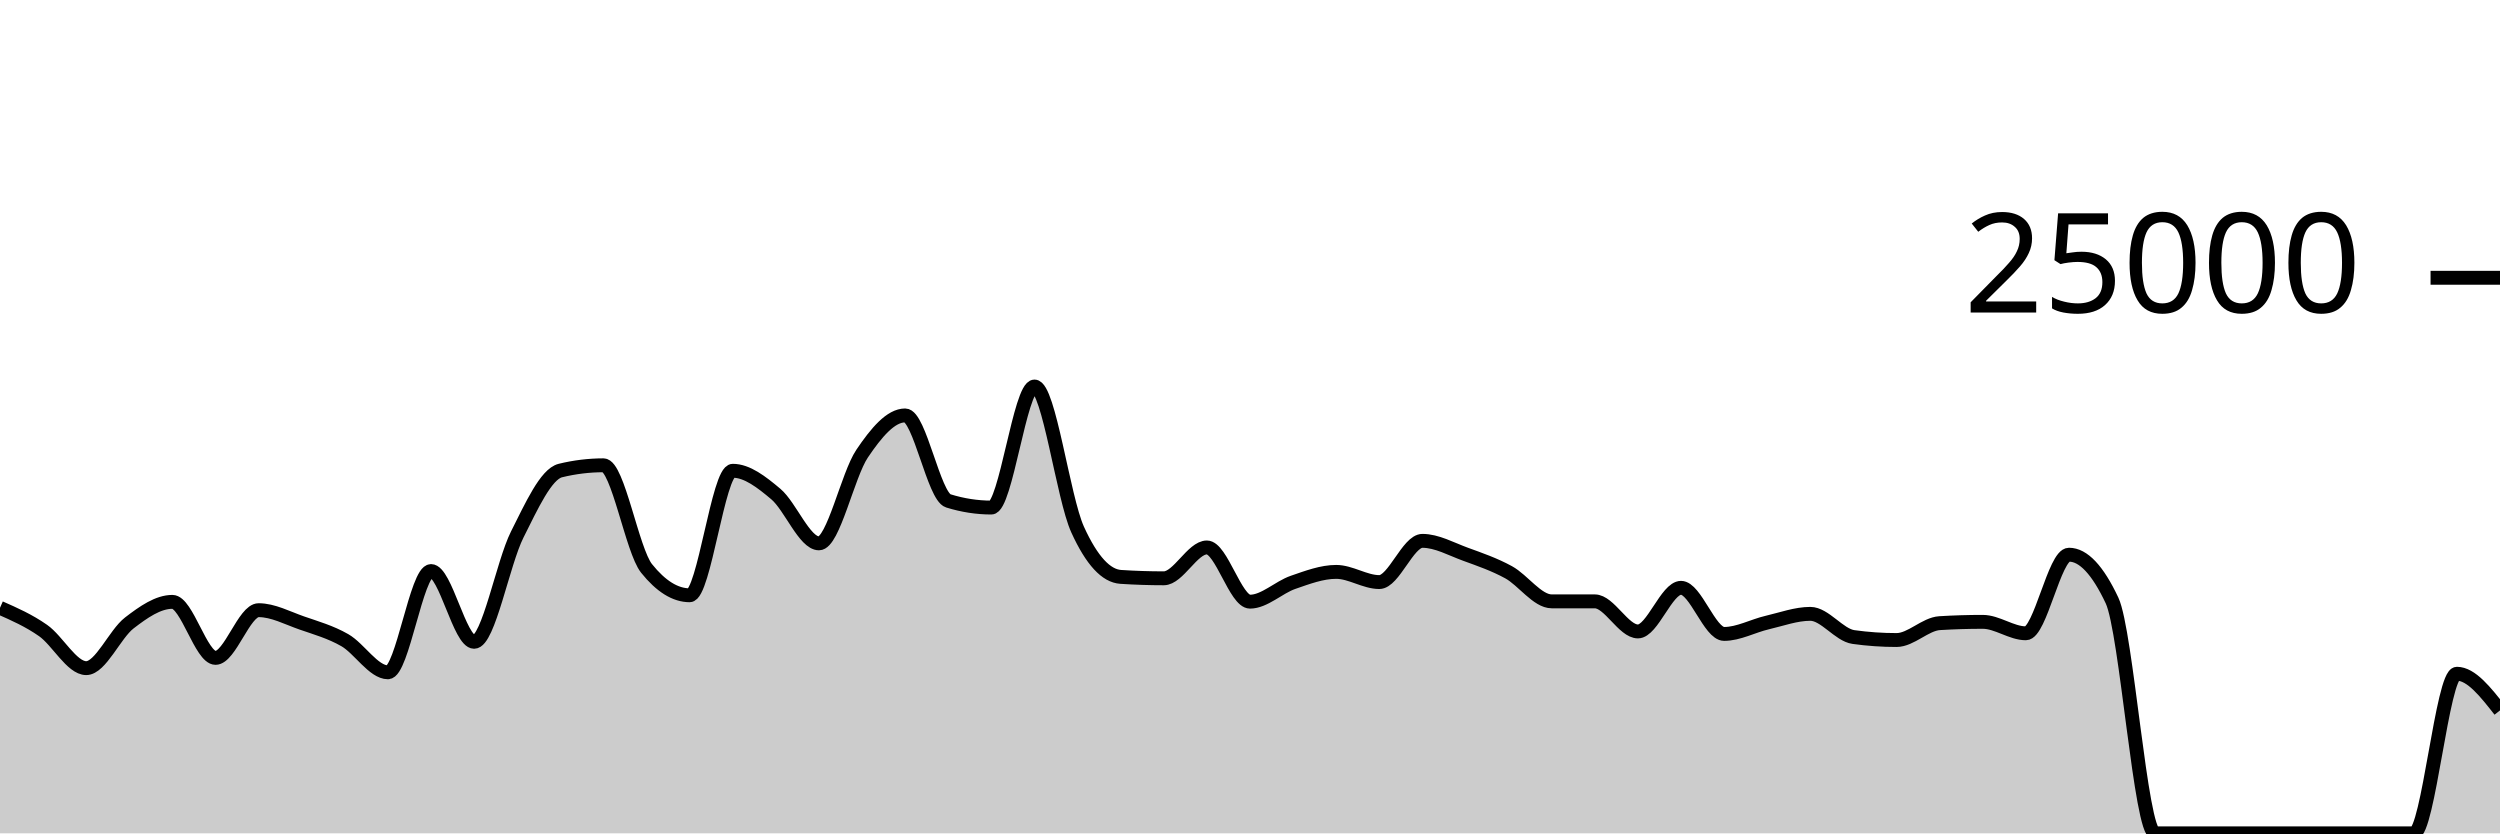
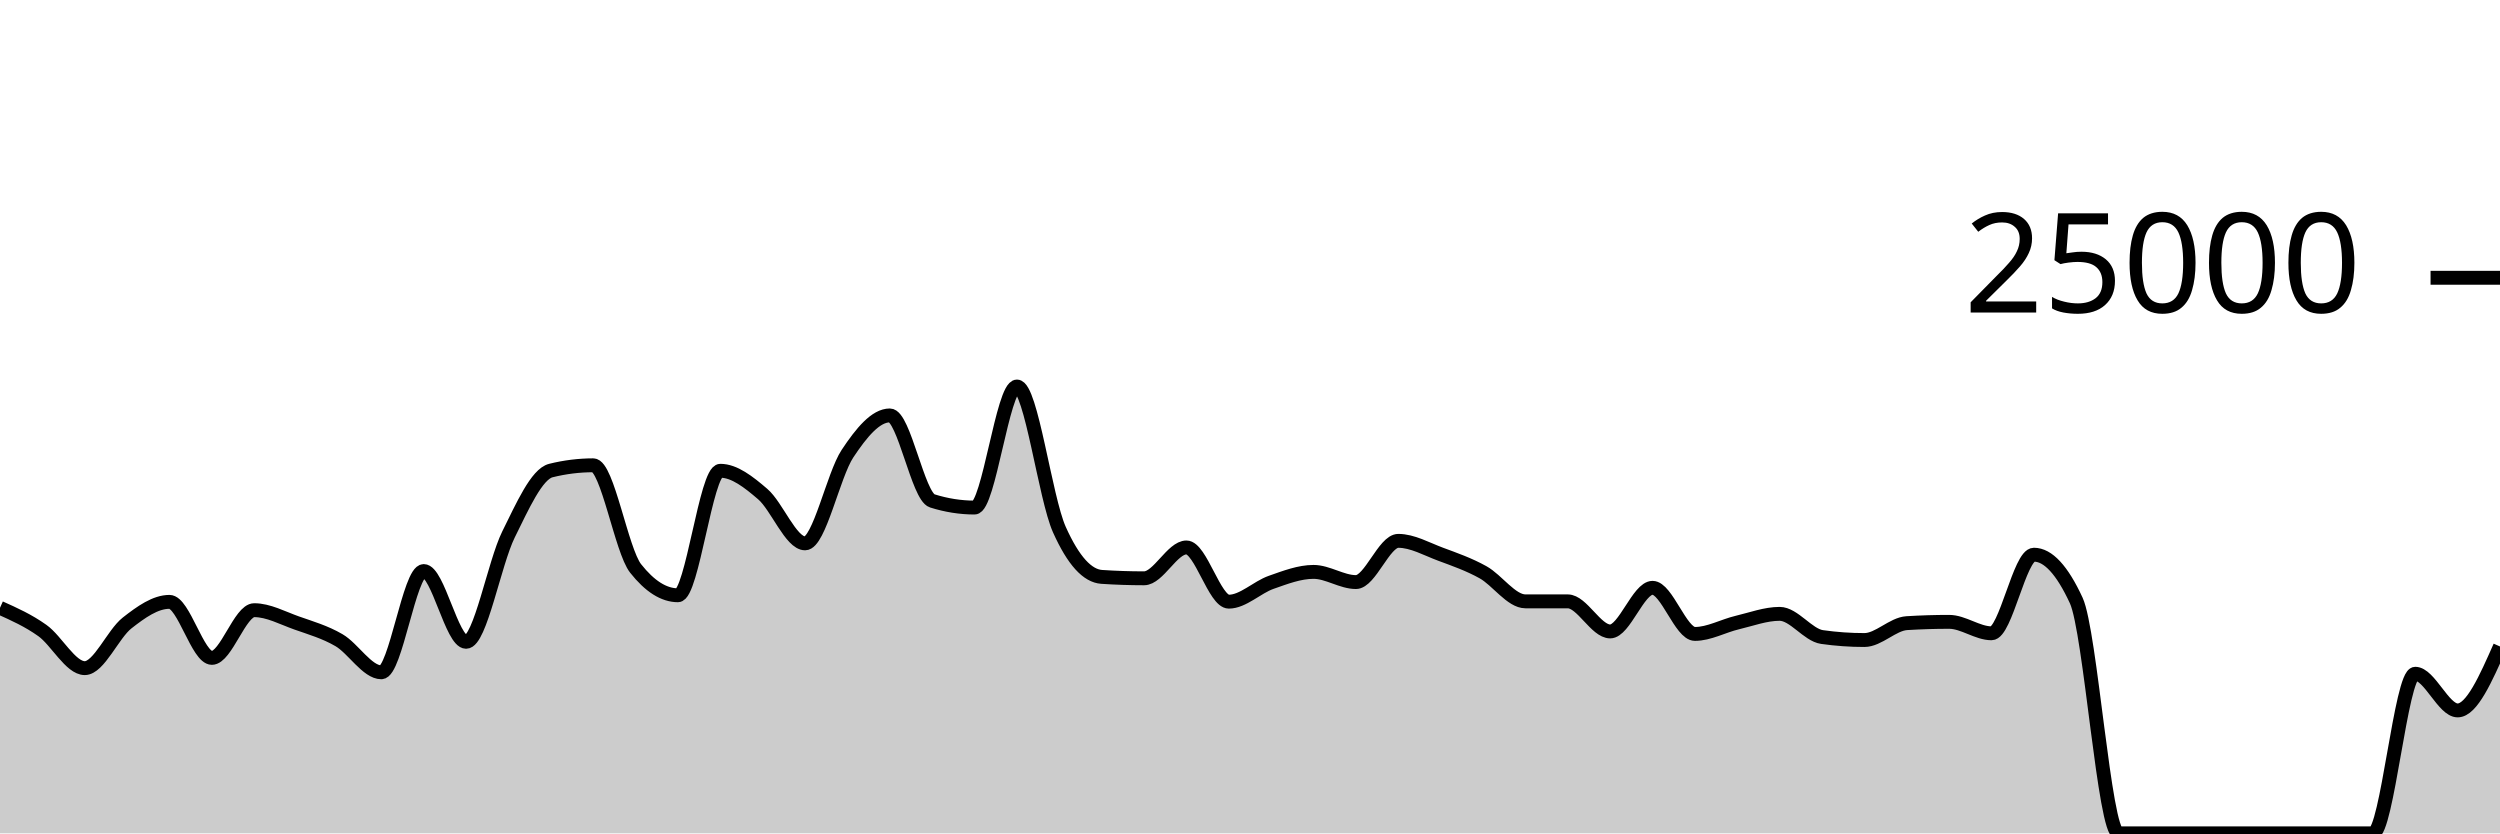
<svg xmlns="http://www.w3.org/2000/svg" viewBox="0 0 180 60">
  <g transform="translate(0,20)">
-     <path class="area" fill="rgba(0, 0, 0, 0.2)" d="M0,23.762C1.034,24.218,2.069,24.674,3.103,25.398C4.138,26.122,5.172,28.106,6.207,28.106C7.241,28.106,8.276,25.648,9.31,24.853C10.345,24.058,11.379,23.334,12.414,23.334C13.448,23.334,14.483,27.368,15.517,27.368C16.552,27.368,17.586,23.933,18.621,23.933C19.655,23.933,20.69,24.493,21.724,24.853C22.759,25.213,23.793,25.501,24.828,26.093C25.862,26.685,26.897,28.406,27.931,28.406C28.966,28.406,30,21.114,31.034,21.114C32.069,21.114,33.103,26.211,34.138,26.211C35.172,26.211,36.207,20.54,37.241,18.485C38.276,16.43,39.31,14.133,40.345,13.88C41.379,13.627,42.414,13.501,43.448,13.501C44.483,13.501,45.517,19.638,46.552,20.926C47.586,22.215,48.621,22.859,49.655,22.859C50.69,22.859,51.724,13.896,52.759,13.896C53.793,13.896,54.828,14.702,55.862,15.573C56.897,16.444,57.931,19.122,58.966,19.122C60,19.122,61.034,14.201,62.069,12.666C63.103,11.13,64.138,9.91,65.172,9.91C66.207,9.91,67.241,15.741,68.276,16.062C69.31,16.383,70.345,16.544,71.379,16.544C72.414,16.544,73.448,7.829,74.483,7.829C75.517,7.829,76.552,15.848,77.586,18.123C78.621,20.398,79.655,21.468,80.69,21.536C81.724,21.604,82.759,21.638,83.793,21.638C84.828,21.638,85.862,19.416,86.897,19.416C87.931,19.416,88.966,23.32,90,23.32C91.034,23.32,92.069,22.285,93.103,21.928C94.138,21.571,95.172,21.176,96.207,21.176C97.241,21.176,98.276,21.909,99.31,21.909C100.345,21.909,101.379,18.941,102.414,18.941C103.448,18.941,104.483,19.529,105.517,19.906C106.552,20.283,107.586,20.638,108.621,21.203C109.655,21.769,110.69,23.298,111.724,23.298C112.759,23.298,113.793,23.298,114.828,23.298C115.862,23.298,116.897,25.464,117.931,25.464C118.966,25.464,120,22.323,121.034,22.323C122.069,22.323,123.103,25.643,124.138,25.643C125.172,25.643,126.207,25.065,127.241,24.824C128.276,24.583,129.31,24.197,130.345,24.197C131.379,24.197,132.414,25.722,133.448,25.866C134.483,26.01,135.517,26.082,136.552,26.082C137.586,26.082,138.621,24.93,139.655,24.867C140.69,24.804,141.724,24.773,142.759,24.773C143.793,24.773,144.828,25.597,145.862,25.597C146.897,25.597,147.931,19.938,148.966,19.938C150,19.938,151.034,21.038,152.069,23.24C153.103,25.442,154.138,40,155.172,40C156.207,40,157.241,40,158.276,40C159.31,40,160.345,40,161.379,40C162.414,40,163.448,40,164.483,40C165.517,40,166.552,40,167.586,40C168.621,40,169.655,40,170.69,40C171.724,40,172.759,40,173.793,40C174.828,40,175.862,28.51,176.897,28.51C177.931,28.51,178.966,29.83,180,31.15L180,40C178.966,40,177.931,40,176.897,40C175.862,40,174.828,40,173.793,40C172.759,40,171.724,40,170.69,40C169.655,40,168.621,40,167.586,40C166.552,40,165.517,40,164.483,40C163.448,40,162.414,40,161.379,40C160.345,40,159.31,40,158.276,40C157.241,40,156.207,40,155.172,40C154.138,40,153.103,40,152.069,40C151.034,40,150,40,148.966,40C147.931,40,146.897,40,145.862,40C144.828,40,143.793,40,142.759,40C141.724,40,140.69,40,139.655,40C138.621,40,137.586,40,136.552,40C135.517,40,134.483,40,133.448,40C132.414,40,131.379,40,130.345,40C129.31,40,128.276,40,127.241,40C126.207,40,125.172,40,124.138,40C123.103,40,122.069,40,121.034,40C120,40,118.966,40,117.931,40C116.897,40,115.862,40,114.828,40C113.793,40,112.759,40,111.724,40C110.69,40,109.655,40,108.621,40C107.586,40,106.552,40,105.517,40C104.483,40,103.448,40,102.414,40C101.379,40,100.345,40,99.31,40C98.276,40,97.241,40,96.207,40C95.172,40,94.138,40,93.103,40C92.069,40,91.034,40,90,40C88.966,40,87.931,40,86.897,40C85.862,40,84.828,40,83.793,40C82.759,40,81.724,40,80.69,40C79.655,40,78.621,40,77.586,40C76.552,40,75.517,40,74.483,40C73.448,40,72.414,40,71.379,40C70.345,40,69.31,40,68.276,40C67.241,40,66.207,40,65.172,40C64.138,40,63.103,40,62.069,40C61.034,40,60,40,58.966,40C57.931,40,56.897,40,55.862,40C54.828,40,53.793,40,52.759,40C51.724,40,50.69,40,49.655,40C48.621,40,47.586,40,46.552,40C45.517,40,44.483,40,43.448,40C42.414,40,41.379,40,40.345,40C39.31,40,38.276,40,37.241,40C36.207,40,35.172,40,34.138,40C33.103,40,32.069,40,31.034,40C30,40,28.966,40,27.931,40C26.897,40,25.862,40,24.828,40C23.793,40,22.759,40,21.724,40C20.69,40,19.655,40,18.621,40C17.586,40,16.552,40,15.517,40C14.483,40,13.448,40,12.414,40C11.379,40,10.345,40,9.31,40C8.276,40,7.241,40,6.207,40C5.172,40,4.138,40,3.103,40C2.069,40,1.034,40,0,40Z" />
-     <path class="line" stroke="black" fill="none" d="M0,23.762C1.034,24.218,2.069,24.674,3.103,25.398C4.138,26.122,5.172,28.106,6.207,28.106C7.241,28.106,8.276,25.648,9.31,24.853C10.345,24.058,11.379,23.334,12.414,23.334C13.448,23.334,14.483,27.368,15.517,27.368C16.552,27.368,17.586,23.933,18.621,23.933C19.655,23.933,20.69,24.493,21.724,24.853C22.759,25.213,23.793,25.501,24.828,26.093C25.862,26.685,26.897,28.406,27.931,28.406C28.966,28.406,30,21.114,31.034,21.114C32.069,21.114,33.103,26.211,34.138,26.211C35.172,26.211,36.207,20.54,37.241,18.485C38.276,16.43,39.31,14.133,40.345,13.88C41.379,13.627,42.414,13.501,43.448,13.501C44.483,13.501,45.517,19.638,46.552,20.926C47.586,22.215,48.621,22.859,49.655,22.859C50.69,22.859,51.724,13.896,52.759,13.896C53.793,13.896,54.828,14.702,55.862,15.573C56.897,16.444,57.931,19.122,58.966,19.122C60,19.122,61.034,14.201,62.069,12.666C63.103,11.13,64.138,9.91,65.172,9.91C66.207,9.91,67.241,15.741,68.276,16.062C69.31,16.383,70.345,16.544,71.379,16.544C72.414,16.544,73.448,7.829,74.483,7.829C75.517,7.829,76.552,15.848,77.586,18.123C78.621,20.398,79.655,21.468,80.69,21.536C81.724,21.604,82.759,21.638,83.793,21.638C84.828,21.638,85.862,19.416,86.897,19.416C87.931,19.416,88.966,23.32,90,23.32C91.034,23.32,92.069,22.285,93.103,21.928C94.138,21.571,95.172,21.176,96.207,21.176C97.241,21.176,98.276,21.909,99.31,21.909C100.345,21.909,101.379,18.941,102.414,18.941C103.448,18.941,104.483,19.529,105.517,19.906C106.552,20.283,107.586,20.638,108.621,21.203C109.655,21.769,110.69,23.298,111.724,23.298C112.759,23.298,113.793,23.298,114.828,23.298C115.862,23.298,116.897,25.464,117.931,25.464C118.966,25.464,120,22.323,121.034,22.323C122.069,22.323,123.103,25.643,124.138,25.643C125.172,25.643,126.207,25.065,127.241,24.824C128.276,24.583,129.31,24.197,130.345,24.197C131.379,24.197,132.414,25.722,133.448,25.866C134.483,26.01,135.517,26.082,136.552,26.082C137.586,26.082,138.621,24.93,139.655,24.867C140.69,24.804,141.724,24.773,142.759,24.773C143.793,24.773,144.828,25.597,145.862,25.597C146.897,25.597,147.931,19.938,148.966,19.938C150,19.938,151.034,21.038,152.069,23.24C153.103,25.442,154.138,40,155.172,40C156.207,40,157.241,40,158.276,40C159.31,40,160.345,40,161.379,40C162.414,40,163.448,40,164.483,40C165.517,40,166.552,40,167.586,40C168.621,40,169.655,40,170.69,40C171.724,40,172.759,40,173.793,40C174.828,40,175.862,28.51,176.897,28.51C177.931,28.51,178.966,29.83,180,31.15" />
+     <path class="area" fill="rgba(0, 0, 0, 0.2)" d="M0,23.762C1.017,24.218,2.034,24.674,3.051,25.398C4.068,26.122,5.085,28.106,6.102,28.106C7.119,28.106,8.136,25.648,9.153,24.853C10.169,24.058,11.186,23.334,12.203,23.334C13.22,23.334,14.237,27.368,15.254,27.368C16.271,27.368,17.288,23.933,18.305,23.933C19.322,23.933,20.339,24.493,21.356,24.853C22.373,25.213,23.39,25.501,24.407,26.093C25.424,26.685,26.441,28.406,27.458,28.406C28.475,28.406,29.492,21.114,30.508,21.114C31.525,21.114,32.542,26.211,33.559,26.211C34.576,26.211,35.593,20.54,36.61,18.485C37.627,16.43,38.644,14.133,39.661,13.88C40.678,13.627,41.695,13.501,42.712,13.501C43.729,13.501,44.746,19.638,45.763,20.926C46.78,22.215,47.797,22.859,48.814,22.859C49.831,22.859,50.847,13.896,51.864,13.896C52.881,13.896,53.898,14.702,54.915,15.573C55.932,16.444,56.949,19.122,57.966,19.122C58.983,19.122,60,14.201,61.017,12.666C62.034,11.13,63.051,9.91,64.068,9.91C65.085,9.91,66.102,15.741,67.119,16.062C68.136,16.383,69.153,16.544,70.169,16.544C71.186,16.544,72.203,7.829,73.22,7.829C74.237,7.829,75.254,15.848,76.271,18.123C77.288,20.398,78.305,21.468,79.322,21.536C80.339,21.604,81.356,21.638,82.373,21.638C83.39,21.638,84.407,19.416,85.424,19.416C86.441,19.416,87.458,23.32,88.475,23.32C89.492,23.32,90.508,22.285,91.525,21.928C92.542,21.571,93.559,21.176,94.576,21.176C95.593,21.176,96.61,21.909,97.627,21.909C98.644,21.909,99.661,18.941,100.678,18.941C101.695,18.941,102.712,19.529,103.729,19.906C104.746,20.283,105.763,20.638,106.78,21.203C107.797,21.769,108.814,23.298,109.831,23.298C110.847,23.298,111.864,23.298,112.881,23.298C113.898,23.298,114.915,25.464,115.932,25.464C116.949,25.464,117.966,22.323,118.983,22.323C120,22.323,121.017,25.643,122.034,25.643C123.051,25.643,124.068,25.065,125.085,24.824C126.102,24.583,127.119,24.197,128.136,24.197C129.153,24.197,130.169,25.722,131.186,25.866C132.203,26.01,133.22,26.082,134.237,26.082C135.254,26.082,136.271,24.93,137.288,24.867C138.305,24.804,139.322,24.773,140.339,24.773C141.356,24.773,142.373,25.597,143.39,25.597C144.407,25.597,145.424,19.938,146.441,19.938C147.458,19.938,148.475,21.038,149.492,23.24C150.508,25.442,151.525,40,152.542,40C153.559,40,154.576,40,155.593,40C156.61,40,157.627,40,158.644,40C159.661,40,160.678,40,161.695,40C162.712,40,163.729,40,164.746,40C165.763,40,166.78,40,167.797,40C168.814,40,169.831,40,170.847,40C171.864,40,172.881,28.51,173.898,28.51C174.915,28.51,175.932,31.15,176.949,31.15C177.966,31.15,178.983,28.848,180,26.546L180,40C178.983,40,177.966,40,176.949,40C175.932,40,174.915,40,173.898,40C172.881,40,171.864,40,170.847,40C169.831,40,168.814,40,167.797,40C166.78,40,165.763,40,164.746,40C163.729,40,162.712,40,161.695,40C160.678,40,159.661,40,158.644,40C157.627,40,156.61,40,155.593,40C154.576,40,153.559,40,152.542,40C151.525,40,150.508,40,149.492,40C148.475,40,147.458,40,146.441,40C145.424,40,144.407,40,143.39,40C142.373,40,141.356,40,140.339,40C139.322,40,138.305,40,137.288,40C136.271,40,135.254,40,134.237,40C133.22,40,132.203,40,131.186,40C130.169,40,129.153,40,128.136,40C127.119,40,126.102,40,125.085,40C124.068,40,123.051,40,122.034,40C121.017,40,120,40,118.983,40C117.966,40,116.949,40,115.932,40C114.915,40,113.898,40,112.881,40C111.864,40,110.847,40,109.831,40C108.814,40,107.797,40,106.78,40C105.763,40,104.746,40,103.729,40C102.712,40,101.695,40,100.678,40C99.661,40,98.644,40,97.627,40C96.61,40,95.593,40,94.576,40C93.559,40,92.542,40,91.525,40C90.508,40,89.492,40,88.475,40C87.458,40,86.441,40,85.424,40C84.407,40,83.39,40,82.373,40C81.356,40,80.339,40,79.322,40C78.305,40,77.288,40,76.271,40C75.254,40,74.237,40,73.22,40C72.203,40,71.186,40,70.169,40C69.153,40,68.136,40,67.119,40C66.102,40,65.085,40,64.068,40C63.051,40,62.034,40,61.017,40C60,40,58.983,40,57.966,40C56.949,40,55.932,40,54.915,40C53.898,40,52.881,40,51.864,40C50.847,40,49.831,40,48.814,40C47.797,40,46.78,40,45.763,40C44.746,40,43.729,40,42.712,40C41.695,40,40.678,40,39.661,40C38.644,40,37.627,40,36.61,40C35.593,40,34.576,40,33.559,40C32.542,40,31.525,40,30.508,40C29.492,40,28.475,40,27.458,40C26.441,40,25.424,40,24.407,40C23.39,40,22.373,40,21.356,40C20.339,40,19.322,40,18.305,40C17.288,40,16.271,40,15.254,40C14.237,40,13.22,40,12.203,40C11.186,40,10.169,40,9.153,40C8.136,40,7.119,40,6.102,40C5.085,40,4.068,40,3.051,40C2.034,40,1.017,40,0,40Z" />
+     <path class="line" stroke="black" fill="none" d="M0,23.762C1.017,24.218,2.034,24.674,3.051,25.398C4.068,26.122,5.085,28.106,6.102,28.106C7.119,28.106,8.136,25.648,9.153,24.853C10.169,24.058,11.186,23.334,12.203,23.334C13.22,23.334,14.237,27.368,15.254,27.368C16.271,27.368,17.288,23.933,18.305,23.933C19.322,23.933,20.339,24.493,21.356,24.853C22.373,25.213,23.39,25.501,24.407,26.093C25.424,26.685,26.441,28.406,27.458,28.406C28.475,28.406,29.492,21.114,30.508,21.114C31.525,21.114,32.542,26.211,33.559,26.211C34.576,26.211,35.593,20.54,36.61,18.485C37.627,16.43,38.644,14.133,39.661,13.88C40.678,13.627,41.695,13.501,42.712,13.501C43.729,13.501,44.746,19.638,45.763,20.926C46.78,22.215,47.797,22.859,48.814,22.859C49.831,22.859,50.847,13.896,51.864,13.896C52.881,13.896,53.898,14.702,54.915,15.573C55.932,16.444,56.949,19.122,57.966,19.122C58.983,19.122,60,14.201,61.017,12.666C62.034,11.13,63.051,9.91,64.068,9.91C65.085,9.91,66.102,15.741,67.119,16.062C68.136,16.383,69.153,16.544,70.169,16.544C71.186,16.544,72.203,7.829,73.22,7.829C74.237,7.829,75.254,15.848,76.271,18.123C77.288,20.398,78.305,21.468,79.322,21.536C80.339,21.604,81.356,21.638,82.373,21.638C83.39,21.638,84.407,19.416,85.424,19.416C86.441,19.416,87.458,23.32,88.475,23.32C89.492,23.32,90.508,22.285,91.525,21.928C92.542,21.571,93.559,21.176,94.576,21.176C95.593,21.176,96.61,21.909,97.627,21.909C98.644,21.909,99.661,18.941,100.678,18.941C101.695,18.941,102.712,19.529,103.729,19.906C104.746,20.283,105.763,20.638,106.78,21.203C107.797,21.769,108.814,23.298,109.831,23.298C110.847,23.298,111.864,23.298,112.881,23.298C113.898,23.298,114.915,25.464,115.932,25.464C116.949,25.464,117.966,22.323,118.983,22.323C120,22.323,121.017,25.643,122.034,25.643C123.051,25.643,124.068,25.065,125.085,24.824C126.102,24.583,127.119,24.197,128.136,24.197C129.153,24.197,130.169,25.722,131.186,25.866C132.203,26.01,133.22,26.082,134.237,26.082C135.254,26.082,136.271,24.93,137.288,24.867C138.305,24.804,139.322,24.773,140.339,24.773C141.356,24.773,142.373,25.597,143.39,25.597C144.407,25.597,145.424,19.938,146.441,19.938C147.458,19.938,148.475,21.038,149.492,23.24C150.508,25.442,151.525,40,152.542,40C153.559,40,154.576,40,155.593,40C156.61,40,157.627,40,158.644,40C159.661,40,160.678,40,161.695,40C162.712,40,163.729,40,164.746,40C165.763,40,166.78,40,167.797,40C168.814,40,169.831,40,170.847,40C171.864,40,172.881,28.51,173.898,28.51C174.915,28.51,175.932,31.15,176.949,31.15C177.966,31.15,178.983,28.848,180,26.546" />
    <path class="axis-ceiling" stroke-width="1" stroke="black" fill="none" d="M175,0L180,0" />
    <text class="axis-ceiling-label" font-family="sans-serif" text-anchor="end" font-size="10px" x="170" y="2.5">25000</text>
  </g>
</svg>
